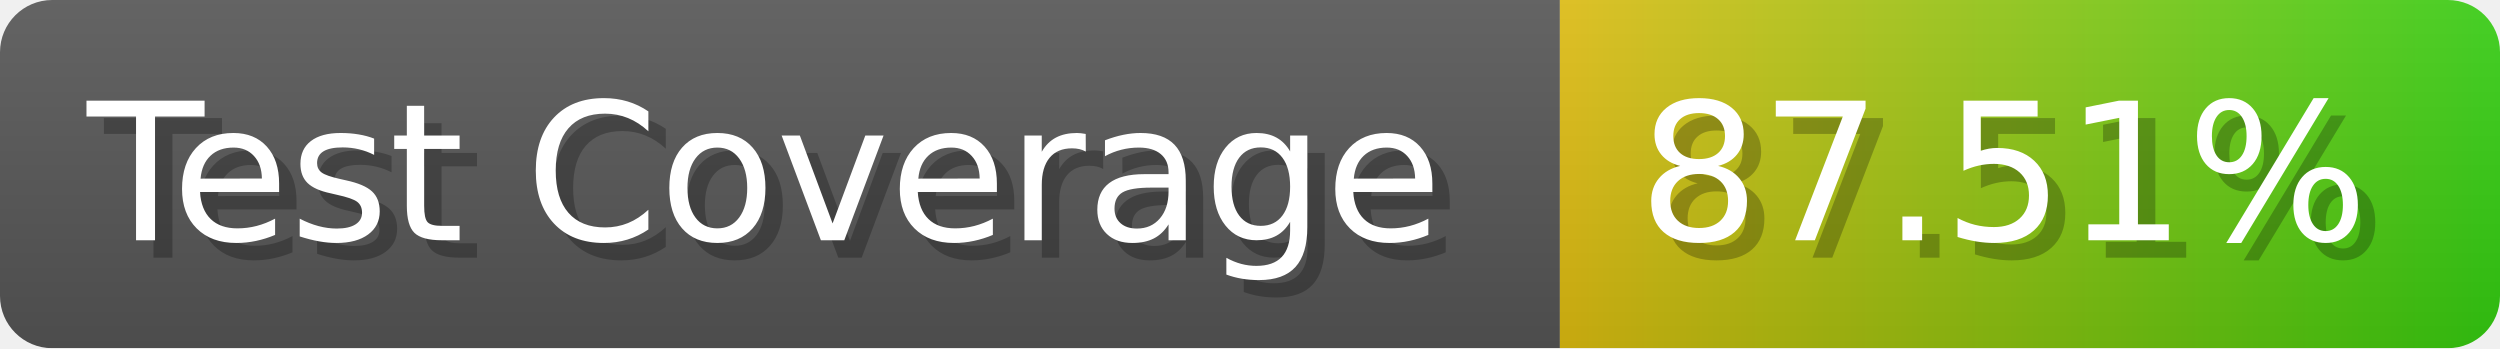
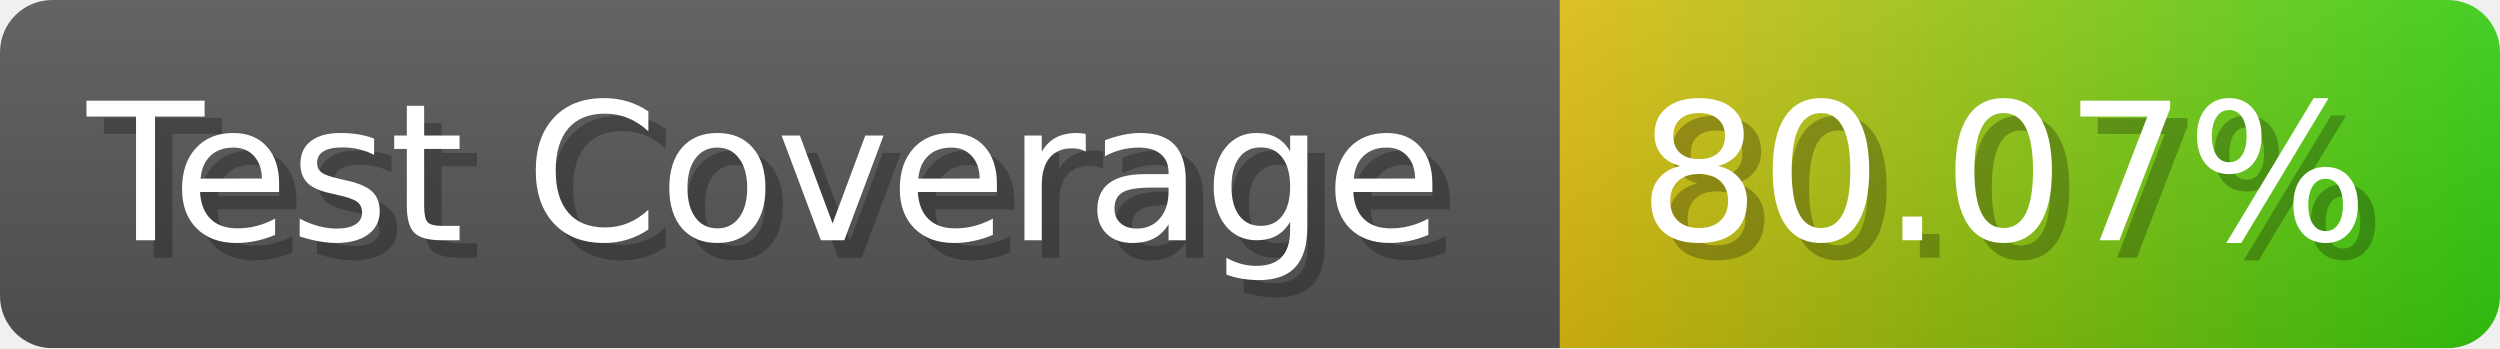
- <svg xmlns="http://www.w3.org/2000/svg" width="143.6" height="20" viewBox="0 0 1436 200" role="img" aria-label="Test Coverage: 87.51%">
+ <svg xmlns="http://www.w3.org/2000/svg" width="143.6" height="20" viewBox="0 0 1436 200" role="img" aria-label="Test Coverage: 80.07%">
  <linearGradient id="a" x2="0" y2="100%">
    <stop offset="0" stop-opacity=".1" stop-color="#EEE" />
    <stop offset="1" stop-opacity=".1" />
  </linearGradient>
  <mask id="m">
    <rect width="1436" height="200" rx="30" fill="#FFF" />
  </mask>
  <g mask="url(#m)">
    <rect width="896" height="200" fill="#555" />
    <rect width="540" height="200" fill="url(#x)" x="896" />
    <rect width="1436" height="200" fill="url(#a)" />
  </g>
  <g aria-hidden="true" fill="#fff" text-anchor="start" font-family="Verdana,DejaVu Sans,sans-serif" font-size="110">
    <text x="60" y="148" textLength="796" fill="#000" opacity="0.25">Test Coverage</text>
    <text x="50" y="138" textLength="796">Test Coverage</text>
-     <text x="951" y="148" textLength="440" fill="#000" opacity="0.25">87.51%</text>
-     <text x="941" y="138" textLength="440">87.51%</text>
+     <text x="951" y="148" textLength="440" fill="#000" opacity="0.25">80.07%</text>
+     <text x="941" y="138" textLength="440">80.07%</text>
  </g>
  <linearGradient id="x" x1="0%" y1="0%" x2="100%" y2="0%">
    <stop offset="0%" style="stop-color:#DB1" />
    <stop offset="100%" style="stop-color:#3C1" />
  </linearGradient>
</svg>
